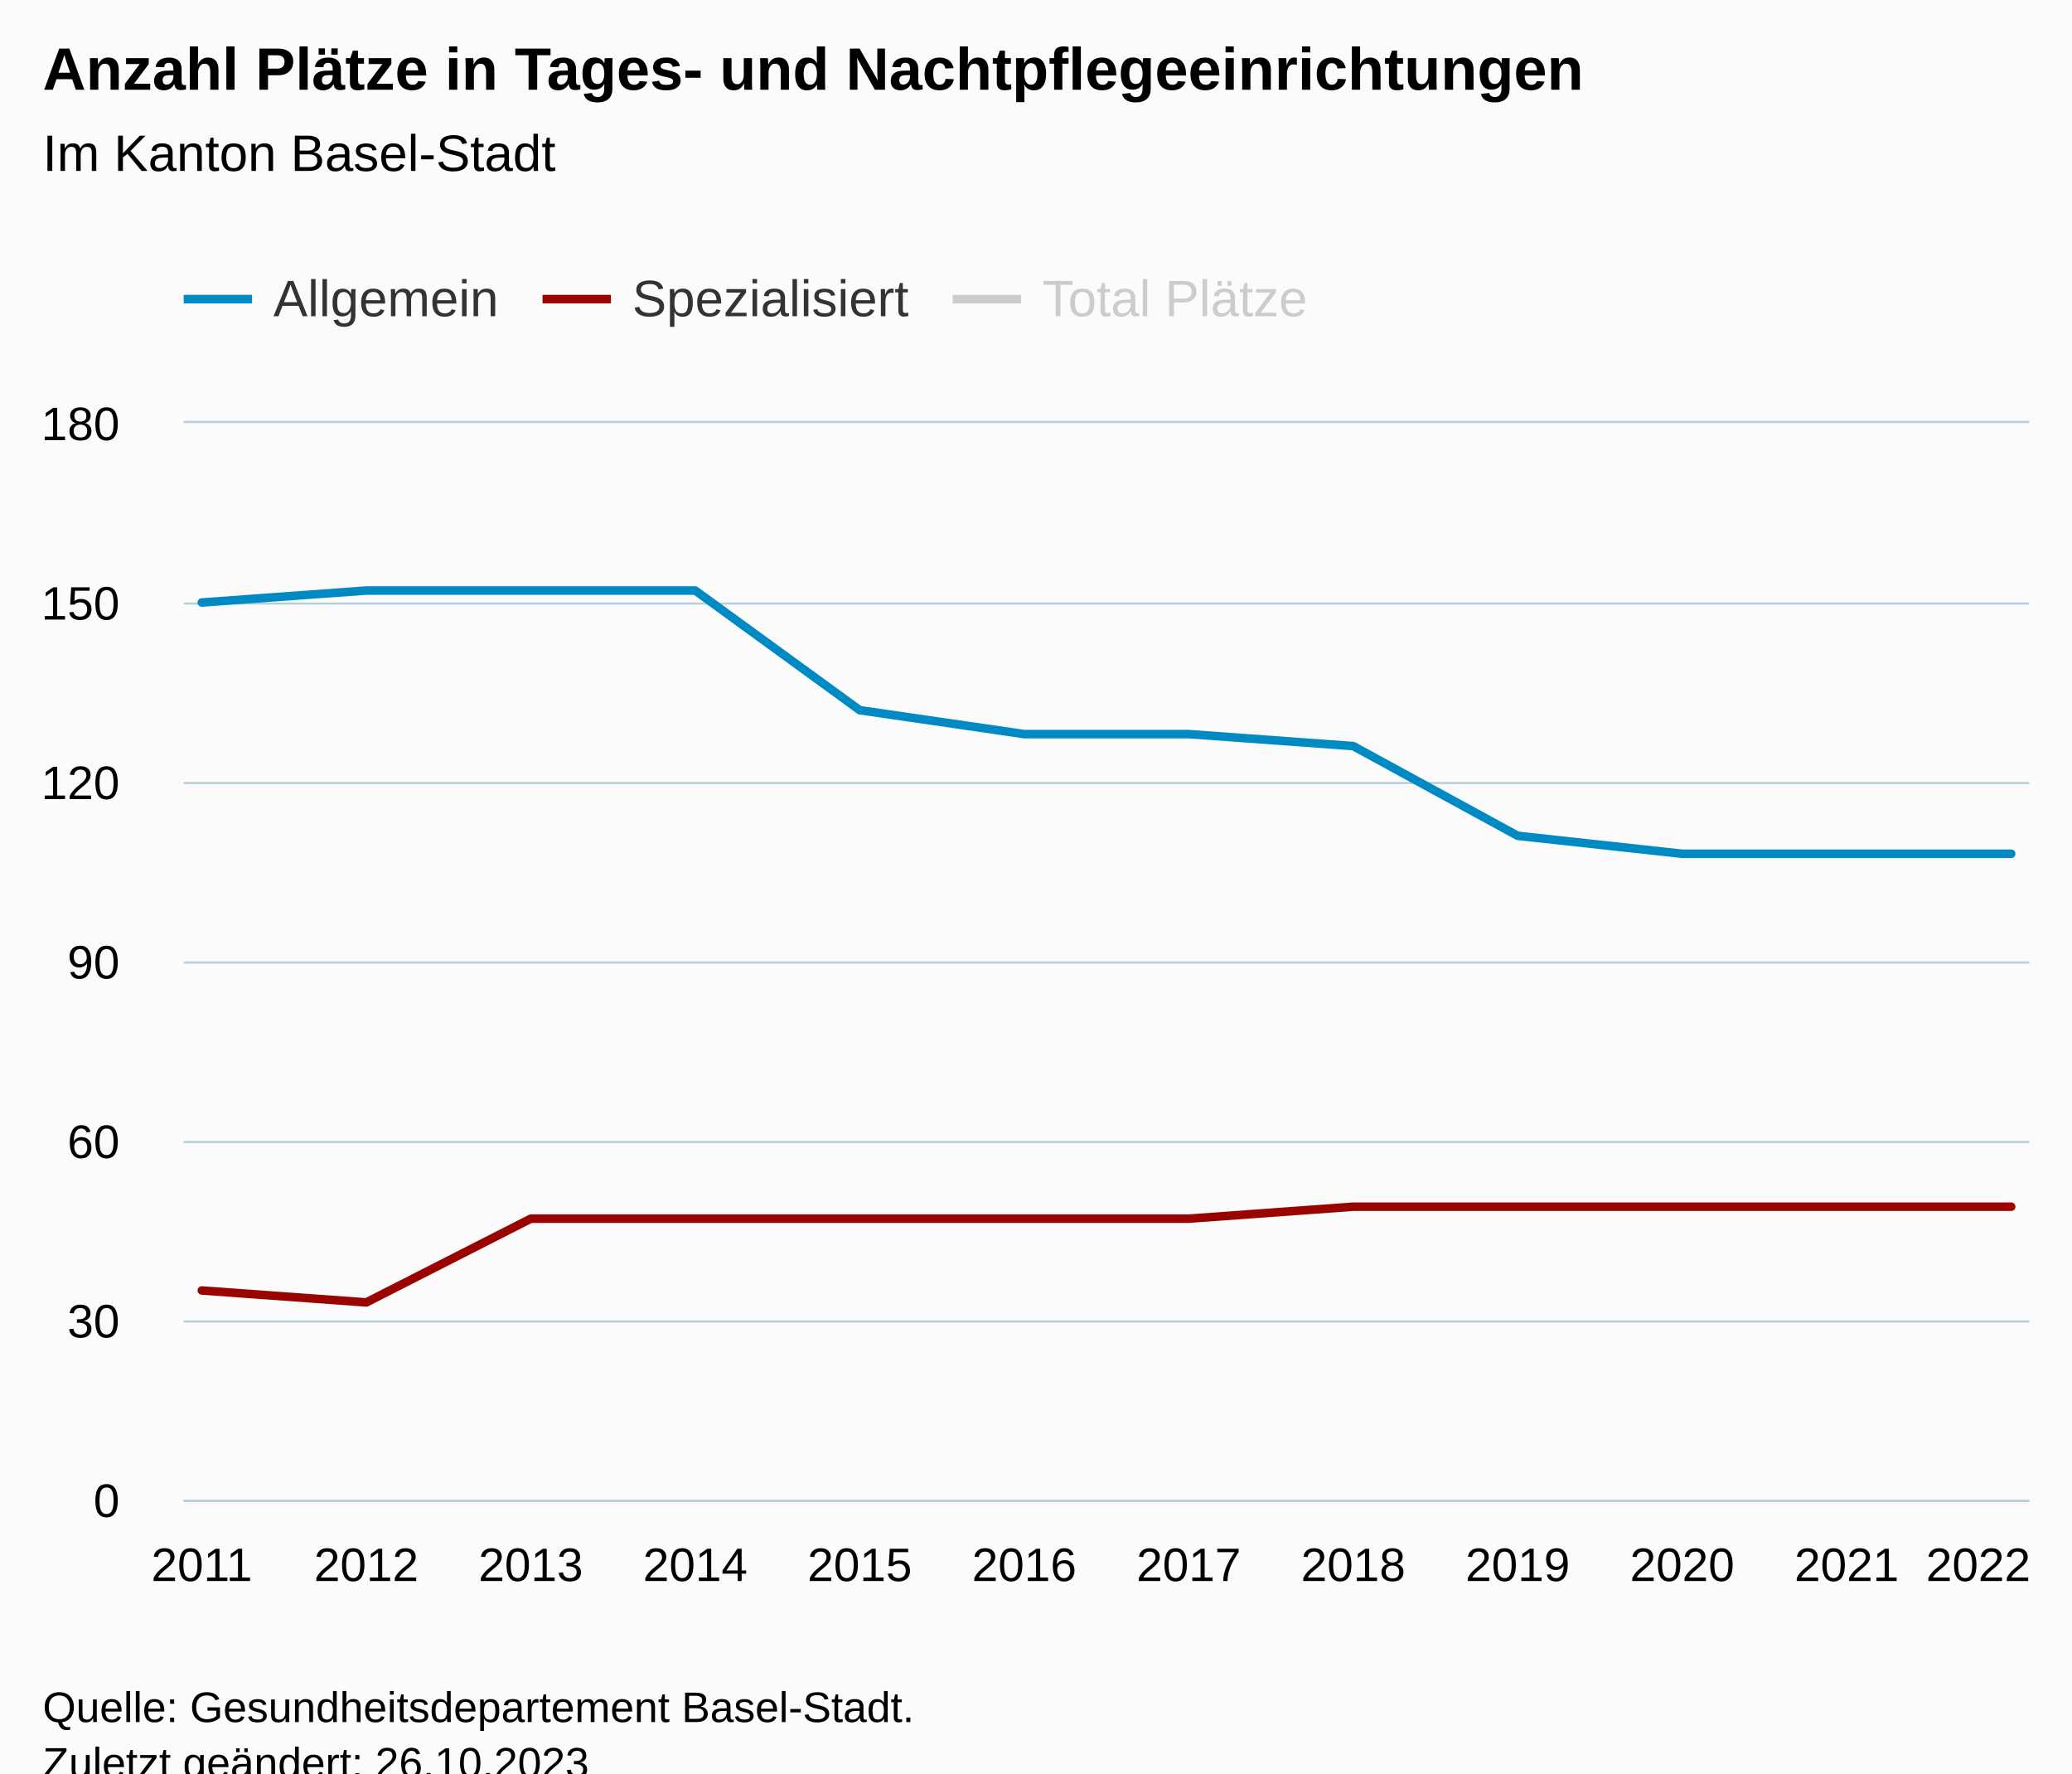
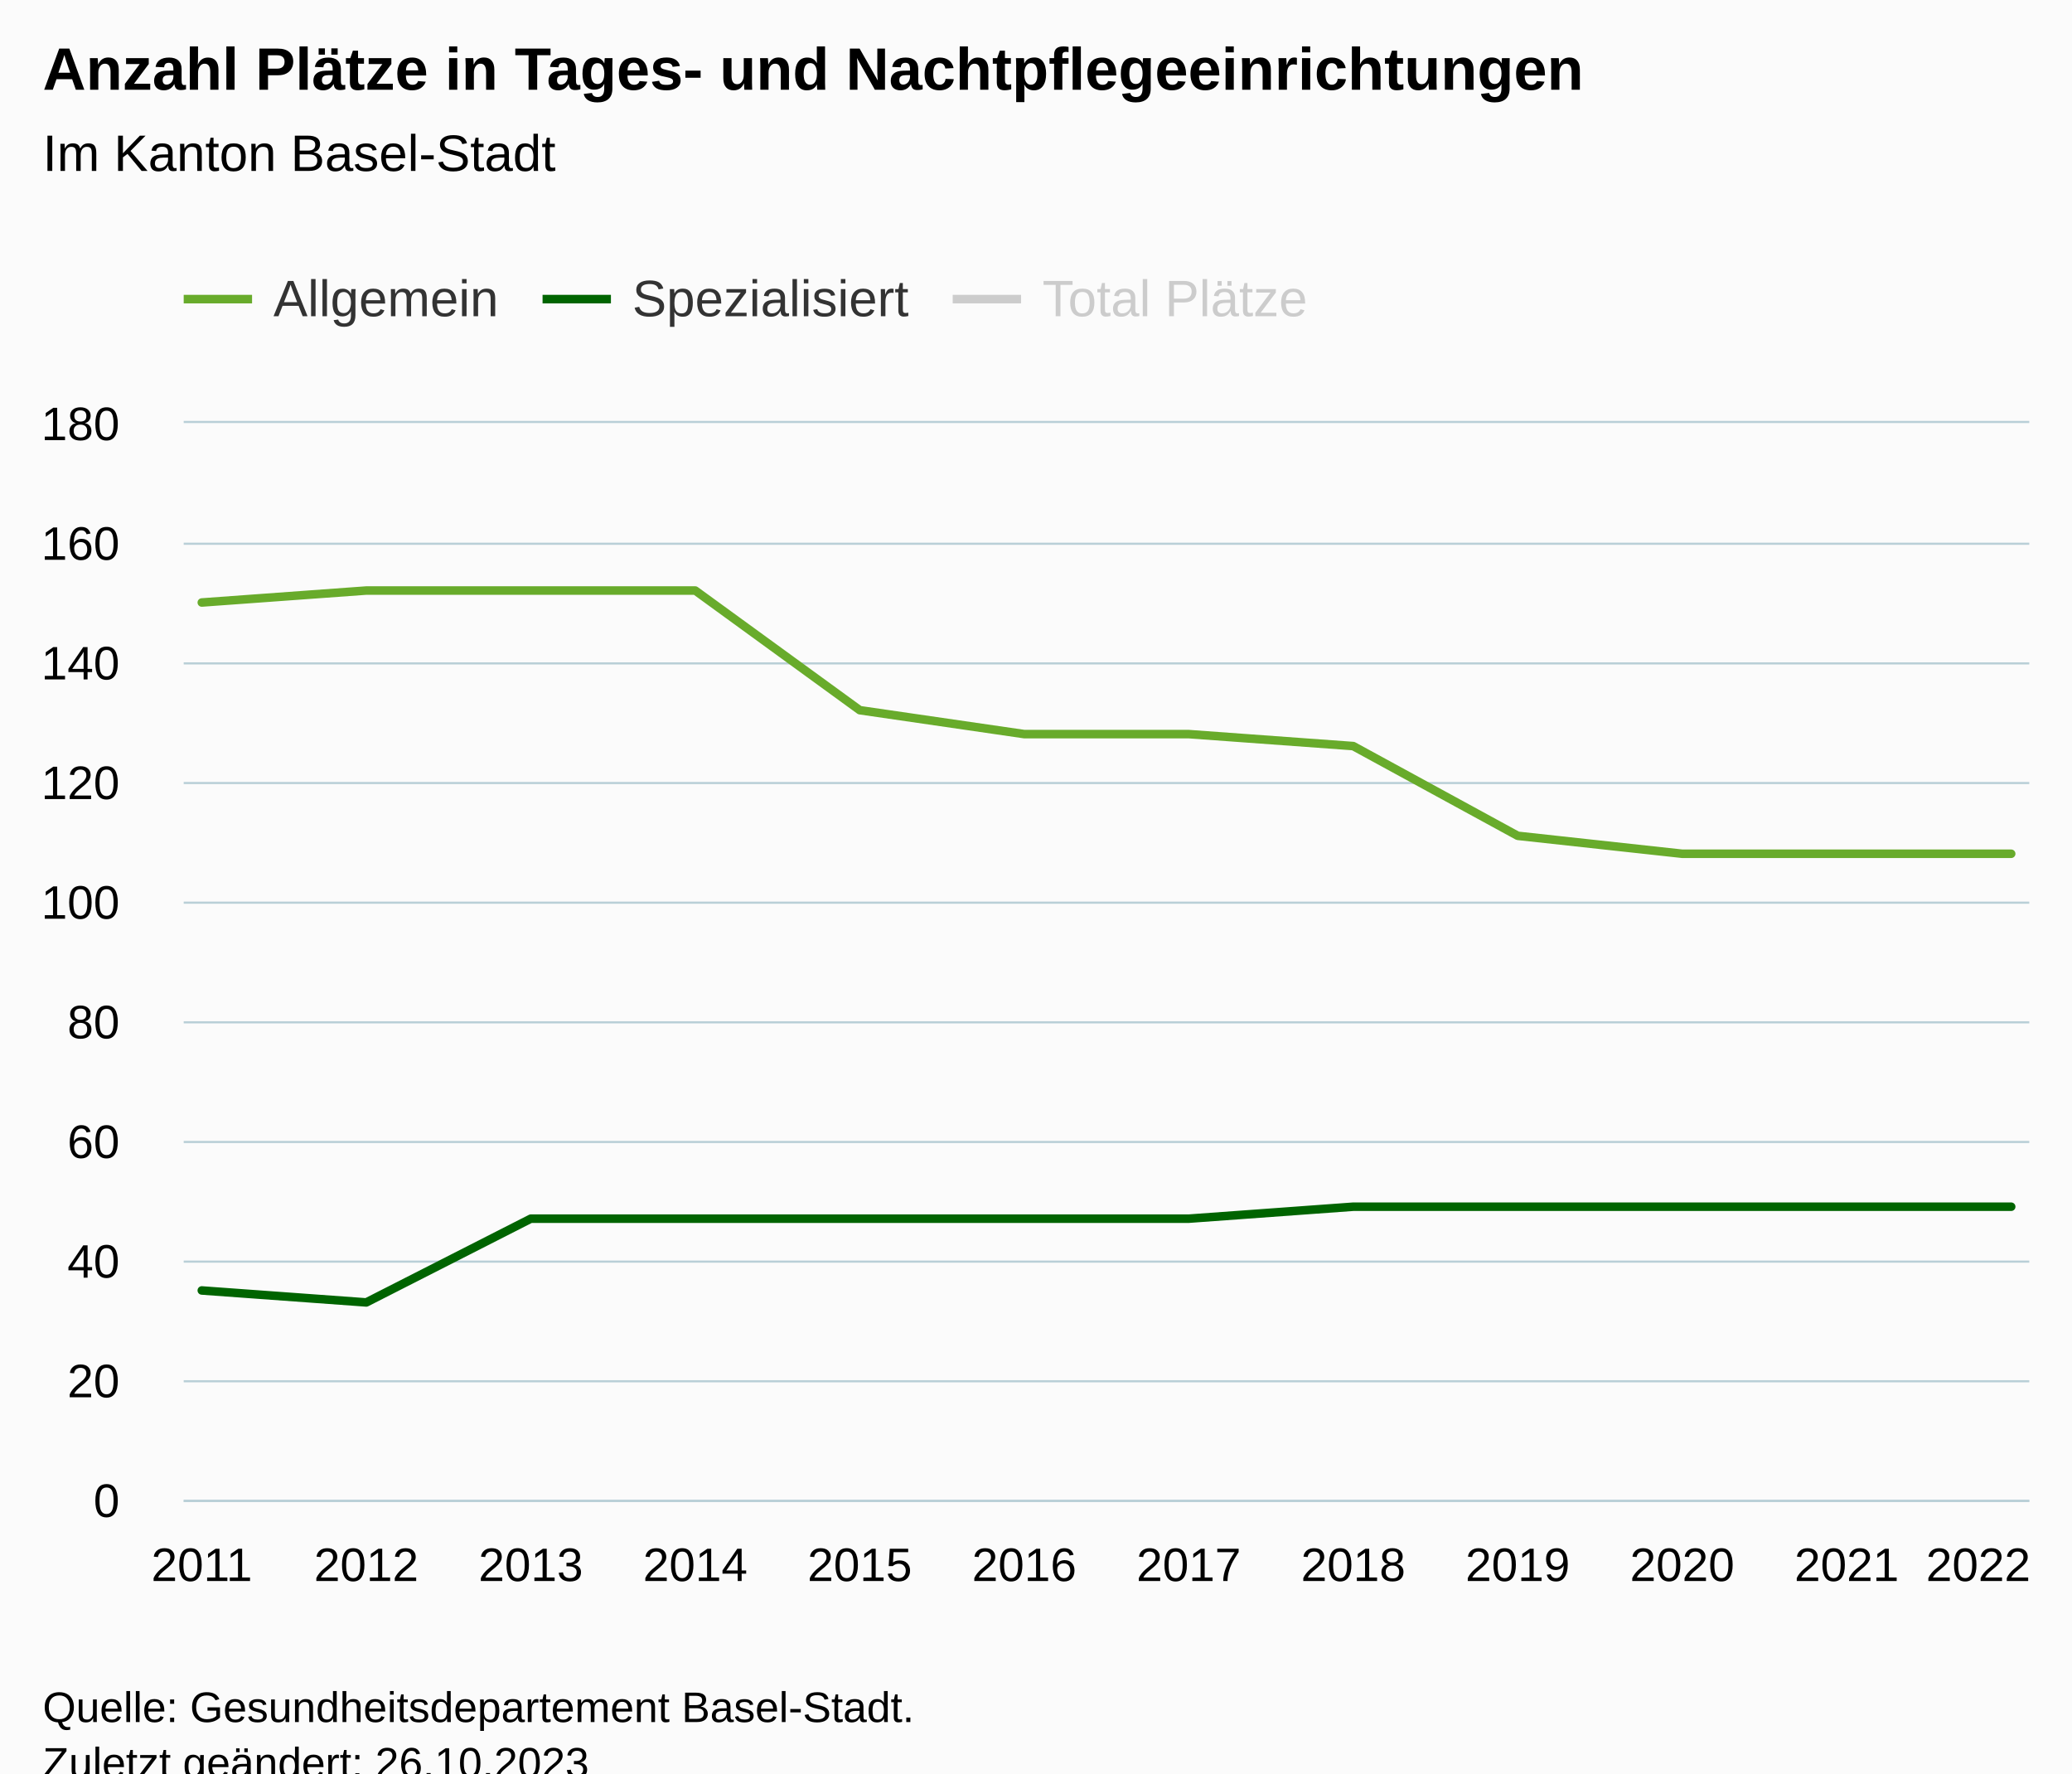
<svg xmlns="http://www.w3.org/2000/svg" version="1.1" class="highcharts-root" style="font-family:Arial;font-size:12px;" viewBox="0 0 485 415">
  <defs>
-     <clipPath id="highcharts-skm9rly-43-">
+     <clipPath id="highcharts-auw7e3d-43-">
      <rect x="0" y="0" width="432" height="252" fill="none" />
    </clipPath>
-     <clipPath id="highcharts-skm9rly-56-">
+     <clipPath id="highcharts-auw7e3d-56-">
      <rect x="0" y="0" width="432" height="252" fill="none" />
    </clipPath>
-     <clipPath id="highcharts-skm9rly-81-">
+     <clipPath id="highcharts-auw7e3d-81-">
      <rect x="43" y="99" width="432" height="252" fill="none" />
    </clipPath>
  </defs>
  <rect fill="#fbfbfb" class="highcharts-background" x="0" y="0" width="485" height="428" rx="0" ry="0" />
  <rect fill="none" class="highcharts-plot-background" x="43" y="99" width="432" height="252" />
  <g class="highcharts-pane-group" data-z-index="0" />
  <g class="highcharts-grid highcharts-xaxis-grid" data-z-index="1">
    <path fill="none" data-z-index="1" class="highcharts-grid-line" d="M 46.5 99 L 46.5 351" opacity="1" />
    <path fill="none" data-z-index="1" class="highcharts-grid-line" d="M 85.5 99 L 85.5 351" opacity="1" />
    <path fill="none" data-z-index="1" class="highcharts-grid-line" d="M 123.5 99 L 123.5 351" opacity="1" />
    <path fill="none" data-z-index="1" class="highcharts-grid-line" d="M 162.5 99 L 162.5 351" opacity="1" />
    <path fill="none" data-z-index="1" class="highcharts-grid-line" d="M 200.5 99 L 200.5 351" opacity="1" />
    <path fill="none" data-z-index="1" class="highcharts-grid-line" d="M 239.5 99 L 239.5 351" opacity="1" />
    <path fill="none" data-z-index="1" class="highcharts-grid-line" d="M 277.5 99 L 277.5 351" opacity="1" />
    <path fill="none" data-z-index="1" class="highcharts-grid-line" d="M 316.5 99 L 316.5 351" opacity="1" />
    <path fill="none" data-z-index="1" class="highcharts-grid-line" d="M 354.5 99 L 354.5 351" opacity="1" />
    <path fill="none" data-z-index="1" class="highcharts-grid-line" d="M 393.5 99 L 393.5 351" opacity="1" />
    <path fill="none" data-z-index="1" class="highcharts-grid-line" d="M 431.5 99 L 431.5 351" opacity="1" />
    <path fill="none" data-z-index="1" class="highcharts-grid-line" d="M 470.5 99 L 470.5 351" opacity="1" />
  </g>
  <g class="highcharts-grid highcharts-yaxis-grid" data-z-index="1">
    <path fill="none" stroke="#B9CFD7" stroke-width="0.5" data-z-index="1" class="highcharts-grid-line" d="M 43 351.25 L 475 351.25" opacity="1" />
-     <path fill="none" stroke="#B9CFD7" stroke-width="0.5" data-z-index="1" class="highcharts-grid-line" d="M 43 309.25 L 475 309.25" opacity="1" />
+     <path fill="none" stroke="#B9CFD7" stroke-width="0.5" data-z-index="1" class="highcharts-grid-line" d="M 43 323.25 L 475 323.25" opacity="1" />
+     <path fill="none" stroke="#B9CFD7" stroke-width="0.5" data-z-index="1" class="highcharts-grid-line" d="M 43 295.25 L 475 295.25" opacity="1" />
    <path fill="none" stroke="#B9CFD7" stroke-width="0.5" data-z-index="1" class="highcharts-grid-line" d="M 43 267.25 L 475 267.25" opacity="1" />
-     <path fill="none" stroke="#B9CFD7" stroke-width="0.5" data-z-index="1" class="highcharts-grid-line" d="M 43 225.25 L 475 225.25" opacity="1" />
+     <path fill="none" stroke="#B9CFD7" stroke-width="0.5" data-z-index="1" class="highcharts-grid-line" d="M 43 239.25 L 475 239.25" opacity="1" />
+     <path fill="none" stroke="#B9CFD7" stroke-width="0.5" data-z-index="1" class="highcharts-grid-line" d="M 43 211.25 L 475 211.25" opacity="1" />
    <path fill="none" stroke="#B9CFD7" stroke-width="0.5" data-z-index="1" class="highcharts-grid-line" d="M 43 183.25 L 475 183.25" opacity="1" />
-     <path fill="none" stroke="#B9CFD7" stroke-width="0.5" data-z-index="1" class="highcharts-grid-line" d="M 43 141.25 L 475 141.25" opacity="1" />
+     <path fill="none" stroke="#B9CFD7" stroke-width="0.5" data-z-index="1" class="highcharts-grid-line" d="M 43 155.25 L 475 155.25" opacity="1" />
+     <path fill="none" stroke="#B9CFD7" stroke-width="0.5" data-z-index="1" class="highcharts-grid-line" d="M 43 127.25 L 475 127.25" opacity="1" />
    <path fill="none" stroke="#B9CFD7" stroke-width="0.5" data-z-index="1" class="highcharts-grid-line" d="M 43 98.75 L 475 98.75" opacity="1" />
  </g>
  <rect fill="none" class="highcharts-plot-border" data-z-index="1" x="43" y="99" width="432" height="252" />
  <g class="highcharts-axis highcharts-xaxis" data-z-index="2">
    <path fill="none" class="highcharts-axis-line" stroke="#B9CFD7" stroke-width="0.5" data-z-index="7" d="M 43 351.25 L 475 351.25" />
  </g>
  <g class="highcharts-axis highcharts-yaxis" data-z-index="2">
    <path fill="none" class="highcharts-axis-line" data-z-index="7" d="M 43 99 L 43 351" />
  </g>
  <g class="highcharts-series-group" data-z-index="3">
-     <g class="highcharts-series highcharts-series-0 highcharts-line-series" data-z-index="0.1" opacity="1" transform="translate(43,99) scale(1 1)" clip-path="url(#highcharts-skm9rly-56-)">
-       <path fill="none" d="M 4.235 42 L 42.738 39.2 L 81.241 39.2 L 119.743 39.2 L 158.246 67.2 L 196.749 72.8 L 235.251 72.8 L 273.754 75.6 L 312.257 96.6 L 350.759 100.8 L 389.262 100.8 L 427.765 100.8" class="highcharts-graph" data-z-index="1" stroke="#008AC3" stroke-width="2" stroke-linejoin="round" stroke-linecap="round" />
+     <g class="highcharts-series highcharts-series-0 highcharts-line-series" data-z-index="0.1" opacity="1" transform="translate(43,99) scale(1 1)" clip-path="url(#highcharts-auw7e3d-56-)">
+       <path fill="none" d="M 4.235 42 L 42.738 39.2 L 81.241 39.2 L 119.743 39.2 L 158.246 67.2 L 196.749 72.8 L 235.251 72.8 L 273.754 75.6 L 312.257 96.6 L 350.759 100.8 L 389.262 100.8 L 427.765 100.8" class="highcharts-graph" data-z-index="1" stroke="#68ab2b" stroke-width="2" stroke-linejoin="round" stroke-linecap="round" />
    </g>
    <g class="highcharts-markers highcharts-series-0 highcharts-line-series" data-z-index="0.1" opacity="1" transform="translate(43,99) scale(1 1)" clip-path="none" />
-     <g class="highcharts-series highcharts-series-1 highcharts-line-series" data-z-index="0.1" opacity="1" transform="translate(43,99) scale(1 1)" clip-path="url(#highcharts-skm9rly-56-)">
-       <path fill="none" d="M 4.235 203 L 42.738 205.8 L 81.241 186.2 L 119.743 186.2 L 158.246 186.2 L 196.749 186.2 L 235.251 186.2 L 273.754 183.4 L 312.257 183.4 L 350.759 183.4 L 389.262 183.4 L 427.765 183.4" class="highcharts-graph" data-z-index="1" stroke="#990300" stroke-width="2" stroke-linejoin="round" stroke-linecap="round" />
+     <g class="highcharts-series highcharts-series-1 highcharts-line-series" data-z-index="0.1" opacity="1" transform="translate(43,99) scale(1 1)" clip-path="url(#highcharts-auw7e3d-56-)">
+       <path fill="none" d="M 4.235 203 L 42.738 205.8 L 81.241 186.2 L 119.743 186.2 L 158.246 186.2 L 196.749 186.2 L 235.251 186.2 L 273.754 183.4 L 312.257 183.4 L 350.759 183.4 L 389.262 183.4 L 427.765 183.4" class="highcharts-graph" data-z-index="1" stroke="#006400" stroke-width="2" stroke-linejoin="round" stroke-linecap="round" />
    </g>
    <g class="highcharts-markers highcharts-series-1 highcharts-line-series" data-z-index="0.1" opacity="1" transform="translate(43,99) scale(1 1)" clip-path="none" />
-     <g class="highcharts-series highcharts-series-2 highcharts-line-series" visibility="hidden" data-z-index="0.1" opacity="1" transform="translate(43,99) scale(1 1)" clip-path="url(#highcharts-skm9rly-56-)">
+     <g class="highcharts-series highcharts-series-2 highcharts-line-series" visibility="hidden" data-z-index="0.1" opacity="1" transform="translate(43,99) scale(1 1)" clip-path="url(#highcharts-auw7e3d-56-)">
      <path fill="none" d="M 4.235 -7 L 42.738 -7 L 81.241 -26.6 L 119.743 -26.6 L 158.246 1.4 L 196.749 7 L 235.251 7 L 273.754 7 L 312.257 28 L 350.759 32.2 L 389.262 32.2 L 427.765 32.2" class="highcharts-graph" data-z-index="1" stroke="#010101" stroke-width="2" stroke-linejoin="round" stroke-linecap="round" />
    </g>
    <g class="highcharts-markers highcharts-series-2 highcharts-line-series" visibility="hidden" data-z-index="0.1" opacity="1" transform="translate(43,99) scale(1 1)" clip-path="none" />
  </g>
  <text x="10" text-anchor="start" class="highcharts-title" data-z-index="4" style="color:#000000;font-size:14px;font-weight:bold;fill:#000000;" y="21">
    <tspan>Anzahl Plätze in Tages- und Nachtpflegeeinrichtungen</tspan>
  </text>
  <text x="10" text-anchor="start" class="highcharts-subtitle" data-z-index="4" style="color:#000000;font-size:12px;font-weight:normal;fill:#000000;" y="40">
    <tspan>Im Kanton Basel-Stadt</tspan>
  </text>
  <text x="10" text-anchor="start" class="highcharts-caption" data-z-index="4" style="color:#666666;fill:#666666;" y="385" />
  <g class="highcharts-legend" data-z-index="7" transform="translate(35,56)">
    <rect fill="none" class="highcharts-legend-box" rx="0" ry="0" x="0" y="0" width="280" height="31" visibility="visible" />
    <g data-z-index="1">
      <g>
        <g class="highcharts-legend-item highcharts-line-series highcharts-color-undefined highcharts-series-0" data-z-index="1" transform="translate(8,3)">
-           <path fill="none" d="M 0 11 L 16 11" class="highcharts-graph" stroke="#008AC3" stroke-width="2" />
+           <path fill="none" d="M 0 11 L 16 11" class="highcharts-graph" stroke="#68ab2b" stroke-width="2" />
          <text x="21" style="color:#333333;cursor:pointer;font-size:12px;font-weight:normal;fill:#333333;" text-anchor="start" data-z-index="2" y="15">
            <tspan>Allgemein</tspan>
          </text>
        </g>
        <g class="highcharts-legend-item highcharts-line-series highcharts-color-undefined highcharts-series-1" data-z-index="1" transform="translate(92,3)">
-           <path fill="none" d="M 0 11 L 16 11" class="highcharts-graph" stroke="#990300" stroke-width="2" />
+           <path fill="none" d="M 0 11 L 16 11" class="highcharts-graph" stroke="#006400" stroke-width="2" />
          <text x="21" y="15" style="color:#333333;cursor:pointer;font-size:12px;font-weight:normal;fill:#333333;" text-anchor="start" data-z-index="2">
            <tspan>Spezialisiert</tspan>
          </text>
        </g>
        <g class="highcharts-legend-item highcharts-line-series highcharts-color-undefined highcharts-series-2 highcharts-legend-item-hidden" data-z-index="1" transform="translate(188,3)">
          <path fill="none" d="M 0 11 L 16 11" class="highcharts-graph" stroke="#cccccc" stroke-width="2" />
          <text x="21" y="15" style="color:#cccccc;cursor:pointer;font-size:12px;font-weight:normal;fill:#cccccc;" text-anchor="start" data-z-index="2">
            <tspan>Total Plätze</tspan>
          </text>
        </g>
      </g>
    </g>
  </g>
  <g class="highcharts-axis-labels highcharts-xaxis-labels" data-z-index="7">
    <text x="47.235" style="color:#000000;cursor:default;font-size:11px;fill:#000000;" text-anchor="middle" transform="translate(0,0)" y="370" opacity="1">2011</text>
    <text x="85.738" style="color:#000000;cursor:default;font-size:11px;fill:#000000;" text-anchor="middle" transform="translate(0,0)" y="370" opacity="1">2012</text>
    <text x="124.241" style="color:#000000;cursor:default;font-size:11px;fill:#000000;" text-anchor="middle" transform="translate(0,0)" y="370" opacity="1">2013</text>
    <text x="162.743" style="color:#000000;cursor:default;font-size:11px;fill:#000000;" text-anchor="middle" transform="translate(0,0)" y="370" opacity="1">2014</text>
    <text x="201.246" style="color:#000000;cursor:default;font-size:11px;fill:#000000;" text-anchor="middle" transform="translate(0,0)" y="370" opacity="1">2015</text>
    <text x="239.749" style="color:#000000;cursor:default;font-size:11px;fill:#000000;" text-anchor="middle" transform="translate(0,0)" y="370" opacity="1">2016</text>
    <text x="278.251" style="color:#000000;cursor:default;font-size:11px;fill:#000000;" text-anchor="middle" transform="translate(0,0)" y="370" opacity="1">2017</text>
    <text x="316.754" style="color:#000000;cursor:default;font-size:11px;fill:#000000;" text-anchor="middle" transform="translate(0,0)" y="370" opacity="1">2018</text>
    <text x="355.257" style="color:#000000;cursor:default;font-size:11px;fill:#000000;" text-anchor="middle" transform="translate(0,0)" y="370" opacity="1">2019</text>
    <text x="393.759" style="color:#000000;cursor:default;font-size:11px;fill:#000000;" text-anchor="middle" transform="translate(0,0)" y="370" opacity="1">2020</text>
    <text x="432.262" style="color:#000000;cursor:default;font-size:11px;fill:#000000;" text-anchor="middle" transform="translate(0,0)" y="370" opacity="1">2021</text>
    <text x="463.064" style="color:#000000;cursor:default;font-size:11px;fill:#000000;" text-anchor="middle" transform="translate(0,0)" y="370" opacity="1">
      <tspan>2022</tspan>
    </text>
  </g>
  <g class="highcharts-axis-labels highcharts-yaxis-labels" data-z-index="7">
    <text x="28" style="color:#000000;cursor:default;font-size:11px;fill:#000000;" text-anchor="end" transform="translate(0,0)" y="355" opacity="1">0</text>
-     <text x="28" style="color:#000000;cursor:default;font-size:11px;fill:#000000;" text-anchor="end" transform="translate(0,0)" y="313" opacity="1">30</text>
+     <text x="28" style="color:#000000;cursor:default;font-size:11px;fill:#000000;" text-anchor="end" transform="translate(0,0)" y="327" opacity="1">20</text>
+     <text x="28" style="color:#000000;cursor:default;font-size:11px;fill:#000000;" text-anchor="end" transform="translate(0,0)" y="299" opacity="1">40</text>
    <text x="28" style="color:#000000;cursor:default;font-size:11px;fill:#000000;" text-anchor="end" transform="translate(0,0)" y="271" opacity="1">60</text>
-     <text x="28" style="color:#000000;cursor:default;font-size:11px;fill:#000000;" text-anchor="end" transform="translate(0,0)" y="229" opacity="1">90</text>
+     <text x="28" style="color:#000000;cursor:default;font-size:11px;fill:#000000;" text-anchor="end" transform="translate(0,0)" y="243" opacity="1">80</text>
+     <text x="28" style="color:#000000;cursor:default;font-size:11px;fill:#000000;" text-anchor="end" transform="translate(0,0)" y="215" opacity="1">100</text>
    <text x="28" style="color:#000000;cursor:default;font-size:11px;fill:#000000;" text-anchor="end" transform="translate(0,0)" y="187" opacity="1">120</text>
-     <text x="28" style="color:#000000;cursor:default;font-size:11px;fill:#000000;" text-anchor="end" transform="translate(0,0)" y="145" opacity="1">150</text>
+     <text x="28" style="color:#000000;cursor:default;font-size:11px;fill:#000000;" text-anchor="end" transform="translate(0,0)" y="159" opacity="1">140</text>
+     <text x="28" style="color:#000000;cursor:default;font-size:11px;fill:#000000;" text-anchor="end" transform="translate(0,0)" y="131" opacity="1">160</text>
    <text x="28" style="color:#000000;cursor:default;font-size:11px;fill:#000000;" text-anchor="end" transform="translate(0,0)" y="103" opacity="1">180</text>
  </g>
  <text x="10" class="highcharts-credits" text-anchor="start" data-z-index="8" style="cursor:default;color:#000000;font-size:10px;fill:#000000;" y="403">
    <tspan>Quelle: Gesundheitsdepartement Basel-Stadt.</tspan>
    <tspan x="10" dy="13">Zuletzt geändert: 26.10.2023</tspan>
  </text>
-   <g class="highcharts-control-points" data-z-index="99" clip-path="url(#highcharts-skm9rly-81-)" />
+   <g class="highcharts-control-points" data-z-index="99" clip-path="url(#highcharts-auw7e3d-81-)" />
</svg>
